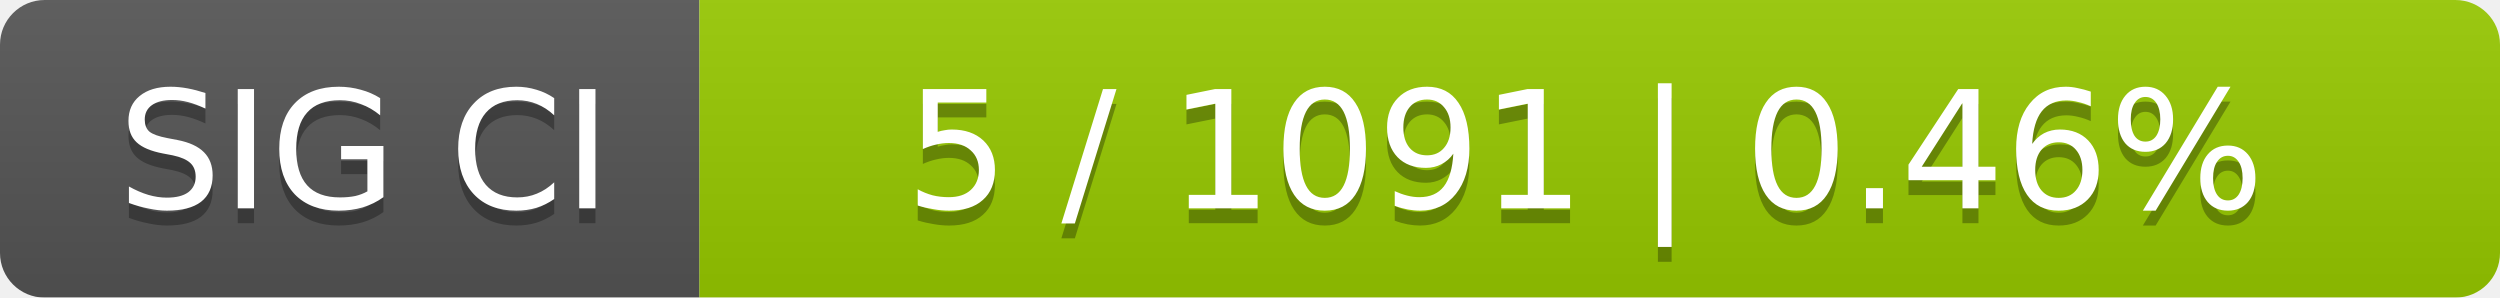
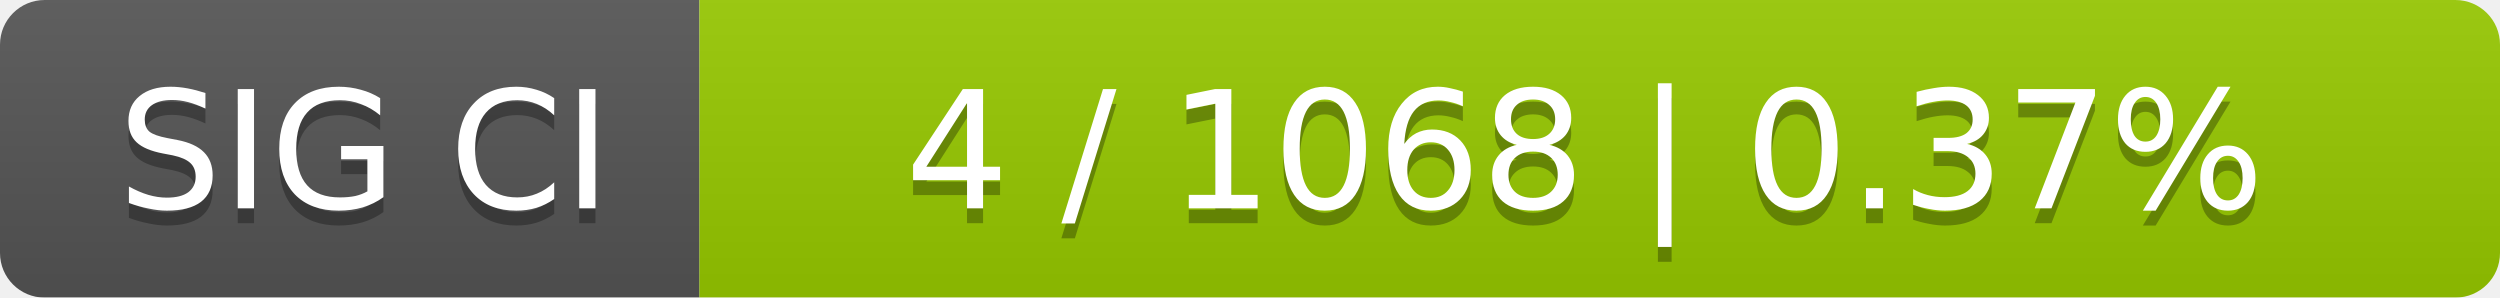
<svg xmlns="http://www.w3.org/2000/svg" width="168" height="20">
  <linearGradient id="smooth" x2="0" y2="100%">
    <stop offset="0" stop-color="#bbb" stop-opacity=".1" />
    <stop offset="1" stop-opacity=".1" />
  </linearGradient>
  <mask id="round">
    <rect width="168" height="20" rx="3" fill="#fff" />
  </mask>
  <g mask="url(#round)">
    <rect width="47" height="20" fill="#555" />
    <rect x="47" width="121" height="20" fill="#97ca00" />
    <rect width="168" height="20" fill="url(#smooth)" />
  </g>
  <g fill="#fff" text-anchor="middle" font-family="DejaVu Sans,Verdana,Geneva,sans-serif" font-size="11">
    <text x="24.5" y="15" fill="#010101" fill-opacity=".3">SIG CI</text>
    <text x="24.5" y="14">SIG CI</text>
-     <text x="106.5" y="15" fill="#010101" fill-opacity=".3">5 / 1091    |    0.46%</text>
-     <text x="106.5" y="14">5 / 1091    |    0.46%</text>
+     <text x="106.5" y="15" fill="#010101" fill-opacity=".3">4 / 1068    |    0.37%</text>
+     <text x="106.5" y="14">4 / 1068    |    0.37%</text>
  </g>
</svg>
